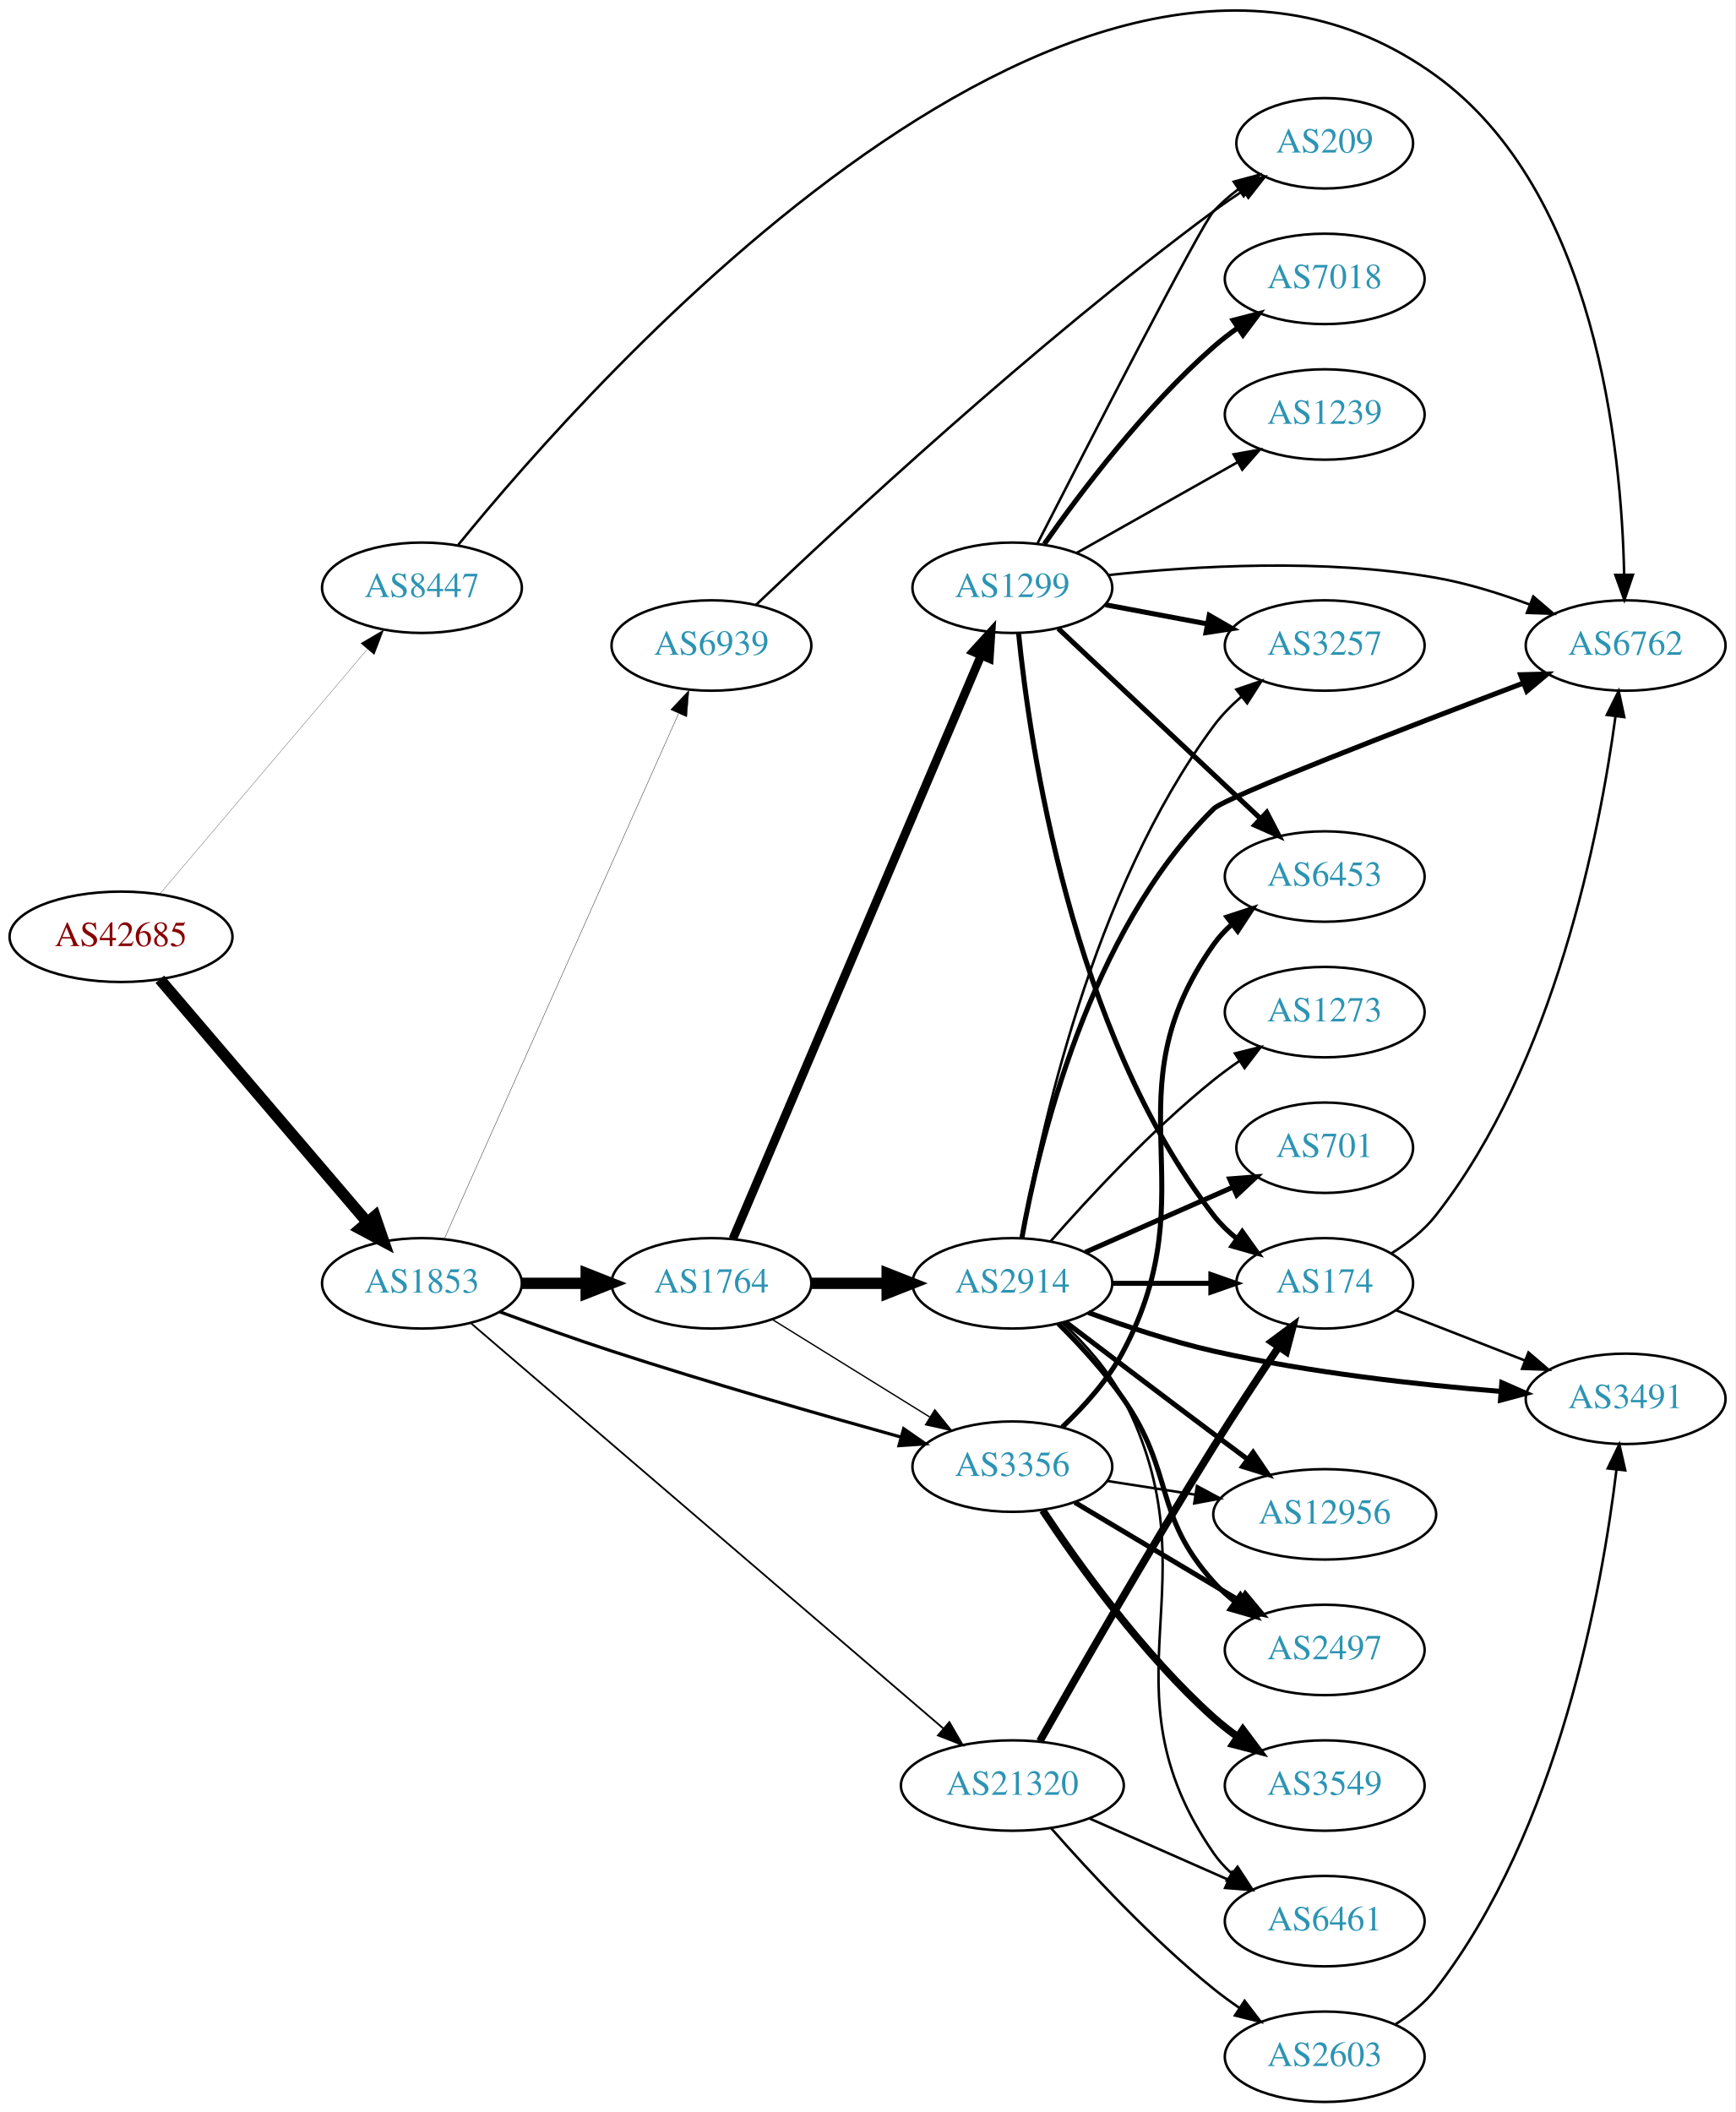
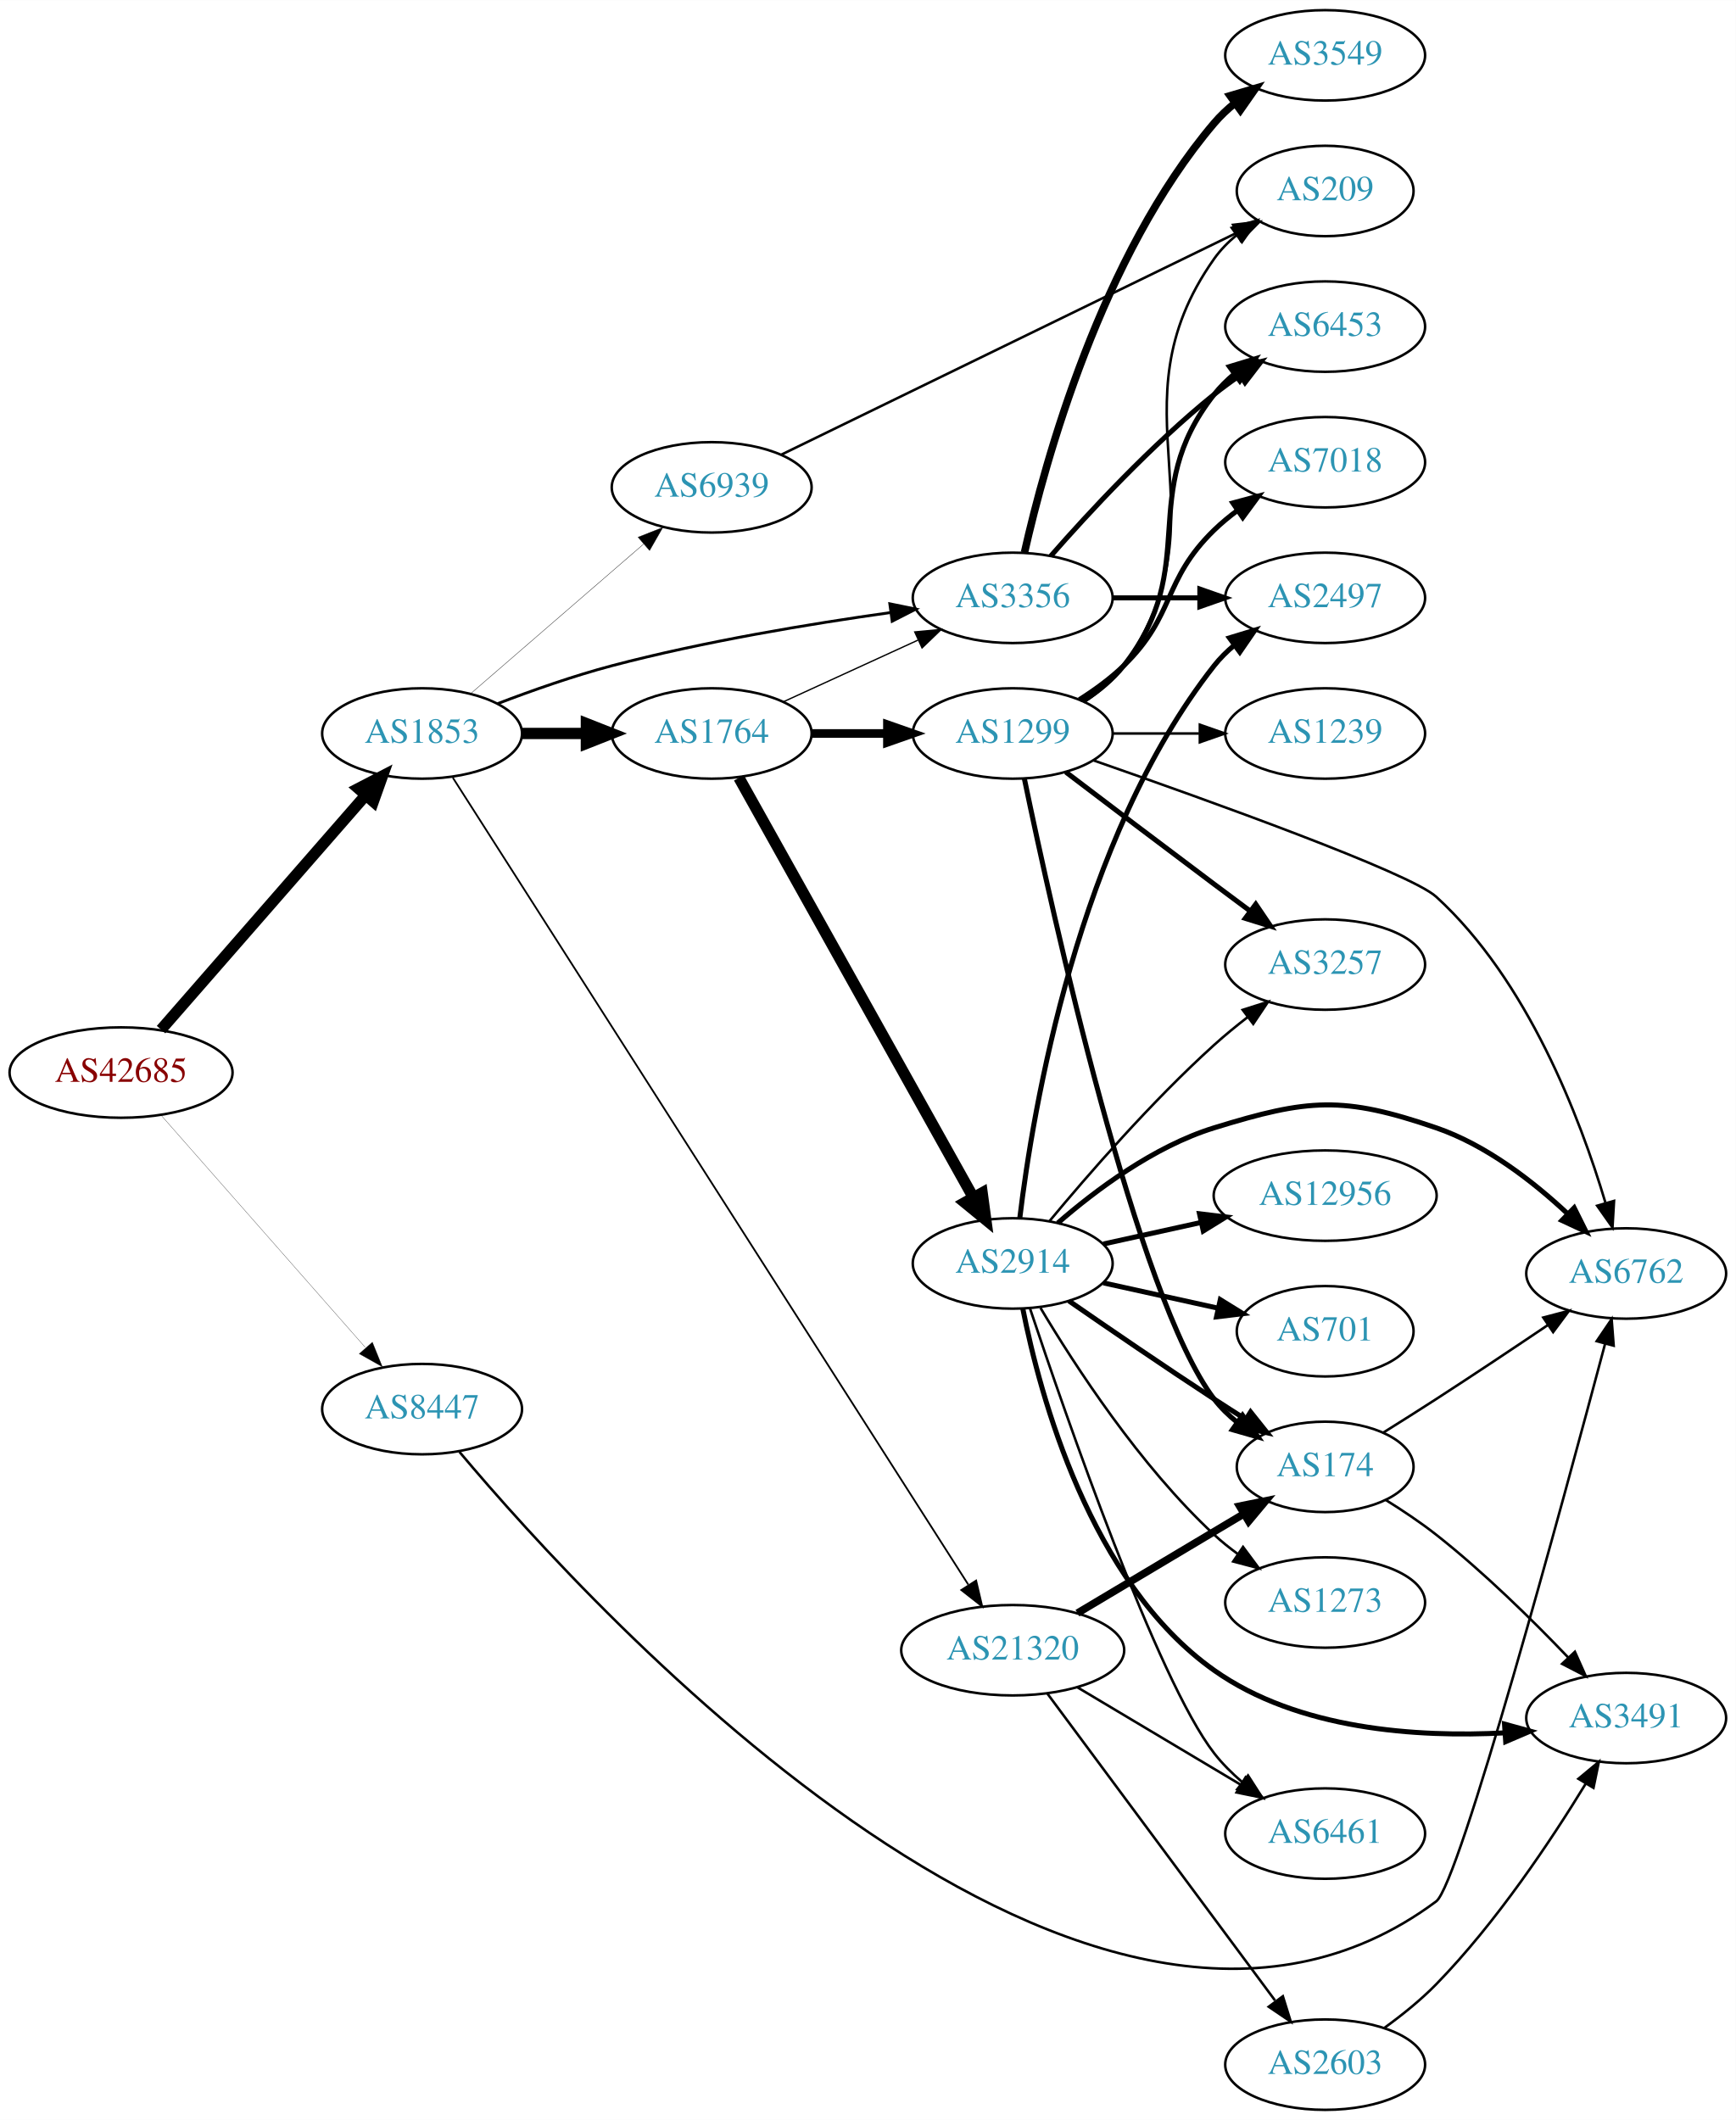
- <svg xmlns="http://www.w3.org/2000/svg" xmlns:xlink="http://www.w3.org/1999/xlink" width="691pt" height="841pt" viewBox="0.00 0.00 691.06 841.06">
-   <g id="graph0" class="graph" transform="scale(1 1) rotate(0) translate(4 837.06)">
-     <polygon fill="white" stroke="none" points="-4,4 -4,-837.06 687.055,-837.06 687.055,4 -4,4" />
+ <svg xmlns="http://www.w3.org/2000/svg" xmlns:xlink="http://www.w3.org/1999/xlink" width="691pt" height="844pt" viewBox="0.00 0.00 691.06 844.00">
+   <g id="graph0" class="graph" transform="scale(1 1) rotate(0) translate(4 840)">
+     <polygon fill="white" stroke="none" points="-4,4 -4,-840 687.055,-840 687.055,4 -4,4" />
    <g id="node1" class="node">
      <g id="a_node1">
        <a xlink:href="/asn/42685" xlink:title="AS42685 ~ Bundeskanzleramt [AT]">
-           <ellipse fill="#ffffff" stroke="black" cx="44.196" cy="-464" rx="44.393" ry="18" />
-           <text text-anchor="middle" x="44.196" y="-460.3" font-family="Times,serif" font-size="14.00" fill="#880000">AS42685</text>
+           <ellipse fill="#ffffff" stroke="black" cx="44.196" cy="-413" rx="44.393" ry="18" />
+           <text text-anchor="middle" x="44.196" y="-409.3" font-family="Times,serif" font-size="14.00" fill="#880000">AS42685</text>
        </a>
      </g>
    </g>
    <g id="node2" class="node">
      <g id="a_node2">
        <a xlink:href="/asn/1853" xlink:title="AS1853 ~ ACOnet Backbone [AT]">
-           <ellipse fill="#ffffff" stroke="black" cx="164.039" cy="-326" rx="39.794" ry="18" />
-           <text text-anchor="middle" x="164.039" y="-322.3" font-family="Times,serif" font-size="14.00" fill="#2c94b3">AS1853</text>
+           <ellipse fill="#ffffff" stroke="black" cx="164.039" cy="-548" rx="39.794" ry="18" />
+           <text text-anchor="middle" x="164.039" y="-544.3" font-family="Times,serif" font-size="14.00" fill="#2c94b3">AS1853</text>
        </a>
      </g>
    </g>
    <g id="edge1" class="edge">
-       <path fill="none" stroke="black" stroke-width="4.5" d="M59.646,-447.078C80.343,-422.841 118.542,-378.107 142.267,-350.325" />
-       <polygon fill="black" stroke="black" stroke-width="4.5" points="145.339,-352.79 148.839,-342.629 139.351,-347.677 145.339,-352.79" />
+       <path fill="none" stroke="black" stroke-width="4.5" d="M60.121,-430.098C80.663,-453.631 117.782,-496.155 141.379,-523.187" />
+       <polygon fill="black" stroke="black" stroke-width="4.5" points="138.692,-526.097 148.235,-531.041 144.625,-520.918 138.692,-526.097" />
    </g>
    <g id="node3" class="node">
      <g id="a_node3">
        <a xlink:href="/asn/8447" xlink:title="AS8447 ~ A1 Telekom Austria AG [AT]">
-           <ellipse fill="#ffffff" stroke="black" cx="164.039" cy="-603" rx="39.794" ry="18" />
-           <text text-anchor="middle" x="164.039" y="-599.3" font-family="Times,serif" font-size="14.00" fill="#2c94b3">AS8447</text>
+           <ellipse fill="#ffffff" stroke="black" cx="164.039" cy="-279" rx="39.794" ry="18" />
+           <text text-anchor="middle" x="164.039" y="-275.3" font-family="Times,serif" font-size="14.00" fill="#2c94b3">AS8447</text>
        </a>
      </g>
    </g>
    <g id="edge2" class="edge">
-       <path fill="none" stroke="black" stroke-width="0.096" d="M59.646,-481.044C80.343,-505.457 118.542,-550.515 142.267,-578.499" />
-       <polygon fill="black" stroke="black" stroke-width="0.096" points="139.702,-580.886 148.839,-586.251 145.042,-576.36 139.702,-580.886" />
+       <path fill="none" stroke="black" stroke-width="0.098" d="M60.121,-396.029C80.663,-372.67 117.782,-330.461 141.379,-303.629" />
+       <polygon fill="black" stroke="black" stroke-width="0.098" points="144.259,-305.654 148.235,-295.833 139.003,-301.031 144.259,-305.654" />
    </g>
    <g id="node4" class="node">
      <g id="a_node4">
        <a xlink:href="/asn/1764" xlink:title="AS1764 ~ NEXTLAYER-AS [AT]">
-           <ellipse fill="#ffffff" stroke="black" cx="279.332" cy="-326" rx="39.794" ry="18" />
-           <text text-anchor="middle" x="279.332" y="-322.3" font-family="Times,serif" font-size="14.00" fill="#2c94b3">AS1764</text>
+           <ellipse fill="#ffffff" stroke="black" cx="279.332" cy="-548" rx="39.794" ry="18" />
+           <text text-anchor="middle" x="279.332" y="-544.3" font-family="Times,serif" font-size="14.00" fill="#2c94b3">AS1764</text>
        </a>
      </g>
    </g>
    <g id="edge3" class="edge">
-       <path fill="none" stroke="black" stroke-width="4.5" d="M203.711,-326C211.914,-326 220.678,-326 229.21,-326" />
-       <polygon fill="black" stroke="black" stroke-width="4.5" points="229.449,-329.938 239.449,-326 229.449,-322.063 229.449,-329.938" />
+       <path fill="none" stroke="black" stroke-width="4.5" d="M203.711,-548C211.914,-548 220.678,-548 229.21,-548" />
+       <polygon fill="black" stroke="black" stroke-width="4.5" points="229.449,-551.938 239.449,-548 229.449,-544.063 229.449,-551.938" />
    </g>
    <g id="node5" class="node">
      <g id="a_node5">
-         <a xlink:href="/asn/21320" xlink:title="AS21320 ~ GEANT Vereniging [EU]">
-           <ellipse fill="#ffffff" stroke="black" cx="399.174" cy="-126" rx="44.393" ry="18" />
-           <text text-anchor="middle" x="399.174" y="-122.3" font-family="Times,serif" font-size="14.00" fill="#2c94b3">AS21320</text>
+         <a xlink:href="/asn/3356" xlink:title="AS3356 ~ Level 3 Parent, LLC [US]">
+           <ellipse fill="#ffffff" stroke="black" cx="399.174" cy="-602" rx="39.794" ry="18" />
+           <text text-anchor="middle" x="399.174" y="-598.3" font-family="Times,serif" font-size="14.00" fill="#2c94b3">AS3356</text>
        </a>
      </g>
    </g>
    <g id="edge4" class="edge">
-       <path fill="none" stroke="black" stroke-width="0.703" d="M183.723,-309.971C224.988,-274.571 324.01,-189.623 371.667,-148.74" />
-       <polygon fill="black" stroke="black" stroke-width="0.703" points="374.09,-151.273 379.401,-142.105 369.532,-145.96 374.09,-151.273" />
+       <path fill="none" stroke="black" stroke-width="1.125" d="M194.082,-559.871C207.741,-565.099 224.361,-570.958 239.685,-575 276.299,-584.658 318.616,-591.662 350.309,-596.113" />
+       <polygon fill="black" stroke="black" stroke-width="1.125" points="350.244,-599.637 360.626,-597.525 351.193,-592.701 350.244,-599.637" />
    </g>
    <g id="node6" class="node">
      <g id="a_node6">
-         <a xlink:href="/asn/3356" xlink:title="AS3356 ~ Level 3 Parent, LLC [US]">
-           <ellipse fill="#ffffff" stroke="black" cx="399.174" cy="-253" rx="39.794" ry="18" />
-           <text text-anchor="middle" x="399.174" y="-249.3" font-family="Times,serif" font-size="14.00" fill="#2c94b3">AS3356</text>
+         <a xlink:href="/asn/21320" xlink:title="AS21320 ~ GEANT Vereniging [EU]">
+           <ellipse fill="#ffffff" stroke="black" cx="399.174" cy="-183" rx="44.393" ry="18" />
+           <text text-anchor="middle" x="399.174" y="-179.3" font-family="Times,serif" font-size="14.00" fill="#2c94b3">AS21320</text>
        </a>
      </g>
    </g>
    <g id="edge5" class="edge">
-       <path fill="none" stroke="black" stroke-width="1.266" d="M195.031,-314.651C208.598,-309.647 224.878,-303.821 239.685,-299 278.28,-286.434 322.695,-273.688 354.669,-264.811" />
-       <polygon fill="black" stroke="black" stroke-width="1.266" points="355.883,-268.106 364.589,-262.069 354.018,-261.359 355.883,-268.106" />
+       <path fill="none" stroke="black" stroke-width="0.703" d="M176.283,-530.395C214.062,-471.248 336.572,-279.445 381.478,-209.14" />
+       <polygon fill="black" stroke="black" stroke-width="0.703" points="384.609,-210.74 387.042,-200.428 378.71,-206.972 384.609,-210.74" />
    </g>
    <g id="node7" class="node">
      <g id="a_node7">
        <a xlink:href="/asn/6939" xlink:title="AS6939 ~ Hurricane Electric LLC [US]">
-           <ellipse fill="#ffffff" stroke="black" cx="279.332" cy="-580" rx="39.794" ry="18" />
-           <text text-anchor="middle" x="279.332" y="-576.3" font-family="Times,serif" font-size="14.00" fill="#2c94b3">AS6939</text>
+           <ellipse fill="#ffffff" stroke="black" cx="279.332" cy="-646" rx="39.794" ry="18" />
+           <text text-anchor="middle" x="279.332" y="-642.3" font-family="Times,serif" font-size="14.00" fill="#2c94b3">AS6939</text>
        </a>
      </g>
    </g>
    <g id="edge6" class="edge">
-       <path fill="none" stroke="black" stroke-width="0.141" d="M173.005,-343.861C192.547,-387.674 242.956,-500.69 266.228,-552.864" />
-       <polygon fill="black" stroke="black" stroke-width="0.141" points="263.104,-554.452 270.374,-562.159 269.497,-551.6 263.104,-554.452" />
-     </g>
-     <g id="node14" class="node">
-       <g id="a_node14">
+       <path fill="none" stroke="black" stroke-width="0.141" d="M183.493,-563.964C202.174,-580.123 231.228,-605.255 252.257,-623.445" />
+       <polygon fill="black" stroke="black" stroke-width="0.141" points="250.032,-626.148 259.885,-630.043 254.612,-620.854 250.032,-626.148" />
+     </g>
+     <g id="node13" class="node">
+       <g id="a_node13">
        <a xlink:href="/asn/6762" xlink:title="AS6762 ~ TELECOM ITALIA SPARKLE S.p.A. [IT]">
-           <ellipse fill="#ffffff" stroke="black" cx="643.409" cy="-580" rx="39.794" ry="18" />
-           <text text-anchor="middle" x="643.409" y="-576.3" font-family="Times,serif" font-size="14.00" fill="#2c94b3">AS6762</text>
-         </a>
-       </g>
-     </g>
-     <g id="edge34" class="edge">
-       <path fill="none" stroke="black" d="M178.404,-619.966C231.057,-684.776 428.087,-908.103 567.762,-807 631.632,-760.769 641.81,-658.069 642.815,-608.225" />
-       <polygon fill="black" stroke="black" points="646.316,-608.182 642.906,-598.151 639.316,-608.119 646.316,-608.182" />
+           <ellipse fill="#ffffff" stroke="black" cx="643.409" cy="-333" rx="39.794" ry="18" />
+           <text text-anchor="middle" x="643.409" y="-329.3" font-family="Times,serif" font-size="14.00" fill="#2c94b3">AS6762</text>
+         </a>
+       </g>
+     </g>
+     <g id="edge33" class="edge">
+       <path fill="none" stroke="black" d="M178.917,-261.964C232.662,-198.016 430.894,18.972 567.762,-83 576.923,-89.825 618.013,-241.189 635.012,-305.014" />
+       <polygon fill="black" stroke="black" points="631.666,-306.053 637.617,-314.819 638.432,-304.256 631.666,-306.053" />
    </g>
    <g id="edge9" class="edge">
-       <path fill="none" stroke="black" stroke-width="0.529" d="M303.614,-311.578C321.529,-300.479 346.486,-285.019 366.263,-272.768" />
-       <polygon fill="black" stroke="black" stroke-width="0.529" points="368.283,-275.634 374.941,-267.392 364.596,-269.683 368.283,-275.634" />
+       <path fill="none" stroke="black" stroke-width="0.529" d="M307.96,-560.661C323.917,-567.973 344.188,-577.261 361.471,-585.181" />
+       <polygon fill="black" stroke="black" stroke-width="0.529" points="360.169,-588.435 370.718,-589.419 363.085,-582.071 360.169,-588.435" />
    </g>
    <g id="node8" class="node">
      <g id="a_node8">
-         <a xlink:href="/asn/1299" xlink:title="AS1299 ~ Telia Carrier [EU]">
-           <ellipse fill="#ffffff" stroke="black" cx="399.174" cy="-603" rx="39.794" ry="18" />
-           <text text-anchor="middle" x="399.174" y="-599.3" font-family="Times,serif" font-size="14.00" fill="#2c94b3">AS1299</text>
+         <a xlink:href="/asn/2914" xlink:title="AS2914 ~ NTT America, Inc. [US]">
+           <ellipse fill="#ffffff" stroke="black" cx="399.174" cy="-337" rx="39.794" ry="18" />
+           <text text-anchor="middle" x="399.174" y="-333.3" font-family="Times,serif" font-size="14.00" fill="#2c94b3">AS2914</text>
        </a>
      </g>
    </g>
    <g id="edge7" class="edge">
-       <path fill="none" stroke="black" stroke-width="3.441" d="M287.882,-343.749C307.962,-390.947 362.772,-519.783 386.72,-576.077" />
-       <polygon fill="black" stroke="black" stroke-width="3.441" points="383.551,-577.567 390.686,-585.399 389.992,-574.827 383.551,-577.567" />
+       <path fill="none" stroke="black" stroke-width="4.5" d="M290.176,-530.373C310.893,-493.278 359.088,-406.984 383.477,-363.316" />
+       <polygon fill="black" stroke="black" stroke-width="4.5" points="387.002,-365.079 388.441,-354.428 380.127,-361.239 387.002,-365.079" />
    </g>
    <g id="node9" class="node">
      <g id="a_node9">
-         <a xlink:href="/asn/2914" xlink:title="AS2914 ~ NTT America, Inc. [US]">
-           <ellipse fill="#ffffff" stroke="black" cx="399.174" cy="-326" rx="39.794" ry="18" />
-           <text text-anchor="middle" x="399.174" y="-322.3" font-family="Times,serif" font-size="14.00" fill="#2c94b3">AS2914</text>
+         <a xlink:href="/asn/1299" xlink:title="AS1299 ~ Telia Carrier [EU]">
+           <ellipse fill="#ffffff" stroke="black" cx="399.174" cy="-548" rx="39.794" ry="18" />
+           <text text-anchor="middle" x="399.174" y="-544.3" font-family="Times,serif" font-size="14.00" fill="#2c94b3">AS1299</text>
        </a>
      </g>
    </g>
    <g id="edge8" class="edge">
-       <path fill="none" stroke="black" stroke-width="4.5" d="M319.244,-326C328.798,-326 339.147,-326 349.11,-326" />
-       <polygon fill="black" stroke="black" stroke-width="4.5" points="349.302,-329.938 359.302,-326 349.302,-322.063 349.302,-329.938" />
+       <path fill="none" stroke="black" stroke-width="3.441" d="M319.244,-548C328.798,-548 339.147,-548 349.11,-548" />
+       <polygon fill="black" stroke="black" stroke-width="3.441" points="349.302,-551.5 359.302,-548 349.302,-544.5 349.302,-551.5" />
+     </g>
+     <g id="node15" class="node">
+       <g id="a_node15">
+         <a xlink:href="/asn/6453" xlink:title="AS6453 ~ TATA COMMUNICATIONS (AMERICA) INC [US]">
+           <ellipse fill="#ffffff" stroke="black" cx="523.566" cy="-710" rx="39.794" ry="18" />
+           <text text-anchor="middle" x="523.566" y="-706.3" font-family="Times,serif" font-size="14.00" fill="#2c94b3">AS6453</text>
+         </a>
+       </g>
+     </g>
+     <g id="edge28" class="edge">
+       <path fill="none" stroke="black" stroke-width="2" d="M414.326,-618.663C429.428,-635.894 454.549,-663.024 479.37,-683 482.626,-685.62 486.151,-688.192 489.735,-690.646" />
+       <polygon fill="black" stroke="black" stroke-width="2" points="487.823,-693.577 498.108,-696.121 491.654,-687.719 487.823,-693.577" />
+     </g>
+     <g id="node18" class="node">
+       <g id="a_node18">
+         <a xlink:href="/asn/2497" xlink:title="AS2497 ~ Internet Initiative Japan Inc. [JP]">
+           <ellipse fill="#ffffff" stroke="black" cx="523.566" cy="-602" rx="39.794" ry="18" />
+           <text text-anchor="middle" x="523.566" y="-598.3" font-family="Times,serif" font-size="14.00" fill="#2c94b3">AS2497</text>
+         </a>
+       </g>
+     </g>
+     <g id="edge27" class="edge">
+       <path fill="none" stroke="black" stroke-width="2" d="M438.9,-602C449.838,-602 461.889,-602 473.355,-602" />
+       <polygon fill="black" stroke="black" stroke-width="2" points="473.673,-605.5 483.673,-602 473.672,-598.5 473.673,-605.5" />
+     </g>
+     <g id="node23" class="node">
+       <g id="a_node23">
+         <a xlink:href="/asn/3549" xlink:title="AS3549 ~ Level 3 Parent, LLC [US]">
+           <ellipse fill="#ffffff" stroke="black" cx="523.566" cy="-818" rx="39.794" ry="18" />
+           <text text-anchor="middle" x="523.566" y="-814.3" font-family="Times,serif" font-size="14.00" fill="#2c94b3">AS3549</text>
+         </a>
+       </g>
+     </g>
+     <g id="edge26" class="edge">
+       <path fill="none" stroke="black" stroke-width="3" d="M403.868,-620.075C412.008,-656.148 434.441,-738.14 479.37,-791 481.804,-793.864 484.621,-796.521 487.626,-798.961" />
+       <polygon fill="black" stroke="black" stroke-width="3" points="485.725,-801.905 495.886,-804.906 489.814,-796.224 485.725,-801.905" />
    </g>
    <g id="node10" class="node">
      <g id="a_node10">
        <a xlink:href="/asn/174" xlink:title="AS174 ~ Cogent Communications [US]">
-           <ellipse fill="#ffffff" stroke="black" cx="523.566" cy="-326" rx="35.194" ry="18" />
-           <text text-anchor="middle" x="523.566" y="-322.3" font-family="Times,serif" font-size="14.00" fill="#2c94b3">AS174</text>
-         </a>
-       </g>
-     </g>
-     <g id="edge32" class="edge">
-       <path fill="none" stroke="black" stroke-width="3" d="M410.116,-143.663C424.827,-169.63 453.45,-219.522 479.37,-261 487.61,-274.185 497.142,-288.61 505.152,-300.514" />
-       <polygon fill="black" stroke="black" stroke-width="3" points="502.433,-302.74 510.934,-309.063 508.231,-298.819 502.433,-302.74" />
-     </g>
-     <g id="node22" class="node">
-       <g id="a_node22">
+           <ellipse fill="#ffffff" stroke="black" cx="523.566" cy="-256" rx="35.194" ry="18" />
+           <text text-anchor="middle" x="523.566" y="-252.3" font-family="Times,serif" font-size="14.00" fill="#2c94b3">AS174</text>
+         </a>
+       </g>
+     </g>
+     <g id="edge31" class="edge">
+       <path fill="none" stroke="black" stroke-width="3" d="M424.942,-197.773C444.048,-209.168 470.602,-225.006 491.193,-237.288" />
+       <polygon fill="black" stroke="black" stroke-width="3" points="489.518,-240.364 499.899,-242.48 493.104,-234.352 489.518,-240.364" />
+     </g>
+     <g id="node21" class="node">
+       <g id="a_node21">
        <a xlink:href="/asn/6461" xlink:title="AS6461 ~ Zayo Bandwidth [US]">
-           <ellipse fill="#ffffff" stroke="black" cx="523.566" cy="-72" rx="39.794" ry="18" />
-           <text text-anchor="middle" x="523.566" y="-68.3" font-family="Times,serif" font-size="14.00" fill="#2c94b3">AS6461</text>
+           <ellipse fill="#ffffff" stroke="black" cx="523.566" cy="-110" rx="39.794" ry="18" />
+           <text text-anchor="middle" x="523.566" y="-106.3" font-family="Times,serif" font-size="14.00" fill="#2c94b3">AS6461</text>
        </a>
      </g>
    </g>
    <g id="edge30" class="edge">
-       <path fill="none" stroke="black" d="M429.802,-112.928C446.396,-105.607 467.256,-96.403 484.989,-88.579" />
-       <polygon fill="black" stroke="black" points="486.736,-91.634 494.473,-84.395 483.911,-85.23 486.736,-91.634" />
+       <path fill="none" stroke="black" d="M424.942,-168.227C443.683,-157.05 469.59,-141.598 490.006,-129.42" />
+       <polygon fill="black" stroke="black" points="491.873,-132.382 498.668,-124.254 488.287,-126.37 491.873,-132.382" />
    </g>
    <g id="node24" class="node">
      <g id="a_node24">
        <a xlink:href="/asn/2603" xlink:title="AS2603 ~ NORDUnet [NO]">
          <ellipse fill="#ffffff" stroke="black" cx="523.566" cy="-18" rx="39.794" ry="18" />
          <text text-anchor="middle" x="523.566" y="-14.3" font-family="Times,serif" font-size="14.00" fill="#2c94b3">AS2603</text>
        </a>
      </g>
    </g>
-     <g id="edge31" class="edge">
-       <path fill="none" stroke="black" d="M414.607,-109.017C429.738,-91.772 454.702,-64.852 479.37,-45 482.626,-42.38 486.151,-39.808 489.735,-37.354" />
-       <polygon fill="black" stroke="black" points="491.654,-40.281 498.108,-31.879 487.823,-34.423 491.654,-40.281" />
-     </g>
-     <g id="node11" class="node">
-       <g id="a_node11">
-         <a xlink:href="/asn/6453" xlink:title="AS6453 ~ TATA COMMUNICATIONS (AMERICA) INC [US]">
-           <ellipse fill="#ffffff" stroke="black" cx="523.566" cy="-488" rx="39.794" ry="18" />
-           <text text-anchor="middle" x="523.566" y="-484.3" font-family="Times,serif" font-size="14.00" fill="#2c94b3">AS6453</text>
-         </a>
-       </g>
-     </g>
-     <g id="edge19" class="edge">
-       <path fill="none" stroke="black" stroke-width="2" d="M419.031,-268.727C427.679,-276.905 437.328,-287.572 443.37,-299 477.842,-364.205 436.791,-400.775 479.37,-461 481.361,-463.816 483.748,-466.401 486.364,-468.76" />
-       <polygon fill="black" stroke="black" stroke-width="2" points="484.664,-471.865 494.733,-475.162 488.917,-466.306 484.664,-471.865" />
-     </g>
-     <g id="node17" class="node">
-       <g id="a_node17">
-         <a xlink:href="/asn/3549" xlink:title="AS3549 ~ Level 3 Parent, LLC [US]">
-           <ellipse fill="#ffffff" stroke="black" cx="523.566" cy="-126" rx="39.794" ry="18" />
-           <text text-anchor="middle" x="523.566" y="-122.3" font-family="Times,serif" font-size="14.00" fill="#2c94b3">AS3549</text>
-         </a>
-       </g>
-     </g>
-     <g id="edge17" class="edge">
-       <path fill="none" stroke="black" stroke-width="3" d="M411.234,-235.598C425.292,-214.385 451.146,-178.249 479.37,-153 482.326,-150.356 485.572,-147.81 488.915,-145.408" />
-       <polygon fill="black" stroke="black" stroke-width="3" points="490.969,-148.245 497.318,-139.763 487.065,-142.434 490.969,-148.245" />
-     </g>
-     <g id="node18" class="node">
-       <g id="a_node18">
-         <a xlink:href="/asn/12956" xlink:title="AS12956 ~ TELXIUS [ES]">
-           <ellipse fill="#ffffff" stroke="black" cx="523.566" cy="-234" rx="44.393" ry="18" />
-           <text text-anchor="middle" x="523.566" y="-230.3" font-family="Times,serif" font-size="14.00" fill="#2c94b3">AS12956</text>
-         </a>
-       </g>
-     </g>
-     <g id="edge18" class="edge">
-       <path fill="none" stroke="black" d="M436.896,-247.299C447.897,-245.592 460.161,-243.688 471.893,-241.866" />
-       <polygon fill="black" stroke="black" points="472.677,-245.287 482.021,-240.294 471.603,-238.37 472.677,-245.287" />
-     </g>
-     <g id="node19" class="node">
-       <g id="a_node19">
-         <a xlink:href="/asn/2497" xlink:title="AS2497 ~ Internet Initiative Japan Inc. [JP]">
-           <ellipse fill="#ffffff" stroke="black" cx="523.566" cy="-180" rx="39.794" ry="18" />
-           <text text-anchor="middle" x="523.566" y="-176.3" font-family="Times,serif" font-size="14.00" fill="#2c94b3">AS2497</text>
-         </a>
-       </g>
-     </g>
-     <g id="edge20" class="edge">
-       <path fill="none" stroke="black" stroke-width="2" d="M424.063,-238.752C442.849,-227.547 469.22,-211.818 489.949,-199.455" />
-       <polygon fill="black" stroke="black" stroke-width="2" points="491.942,-202.341 498.738,-194.212 488.356,-196.329 491.942,-202.341" />
+     <g id="edge29" class="edge">
+       <path fill="none" stroke="black" d="M413.041,-165.654C434.675,-136.488 478.435,-77.494 503.6,-43.569" />
+       <polygon fill="black" stroke="black" points="506.725,-45.23 509.872,-35.114 501.103,-41.06 506.725,-45.23" />
    </g>
    <g id="node16" class="node">
      <g id="a_node16">
        <a xlink:href="/asn/209" xlink:title="AS209 ~ CenturyLink Communications, LLC [US]">
-           <ellipse fill="#ffffff" stroke="black" cx="523.566" cy="-780" rx="35.194" ry="18" />
-           <text text-anchor="middle" x="523.566" y="-776.3" font-family="Times,serif" font-size="14.00" fill="#2c94b3">AS209</text>
-         </a>
-       </g>
-     </g>
-     <g id="edge35" class="edge">
-       <path fill="none" stroke="black" d="M297.137,-596.23C330.483,-628.058 407.973,-700.165 479.37,-753 483.069,-755.737 487.049,-758.477 491.042,-761.106" />
-       <polygon fill="black" stroke="black" points="489.392,-764.204 499.704,-766.637 493.16,-758.305 489.392,-764.204" />
-     </g>
-     <g id="edge10" class="edge">
-       <path fill="none" stroke="black" stroke-width="2" d="M401.638,-585.008C406.043,-541.008 422.603,-426.223 479.37,-353 481.991,-349.619 485.164,-346.551 488.587,-343.8" />
-       <polygon fill="black" stroke="black" stroke-width="2" points="490.725,-346.575 496.884,-337.954 486.694,-340.853 490.725,-346.575" />
-     </g>
-     <g id="edge11" class="edge">
-       <path fill="none" stroke="black" stroke-width="2" d="M417.45,-586.767C438.499,-566.99 474.198,-533.447 498.075,-511.012" />
-       <polygon fill="black" stroke="black" stroke-width="2" points="500.487,-513.549 505.378,-504.15 495.694,-508.447 500.487,-513.549" />
+           <ellipse fill="#ffffff" stroke="black" cx="523.566" cy="-764" rx="35.194" ry="18" />
+           <text text-anchor="middle" x="523.566" y="-760.3" font-family="Times,serif" font-size="14.00" fill="#2c94b3">AS209</text>
+         </a>
+       </g>
+     </g>
+     <g id="edge34" class="edge">
+       <path fill="none" stroke="black" d="M307.18,-659.079C351.41,-680.625 439.533,-723.552 488.233,-747.275" />
+       <polygon fill="black" stroke="black" points="486.9,-750.519 497.423,-751.752 489.965,-744.226 486.9,-750.519" />
+     </g>
+     <g id="edge18" class="edge">
+       <path fill="none" stroke="black" stroke-width="2" d="M421.531,-322.099C437.382,-311.123 459.585,-295.921 479.37,-283 483.415,-280.358 487.7,-277.615 491.939,-274.933" />
+       <polygon fill="black" stroke="black" stroke-width="2" points="493.877,-277.85 500.484,-269.568 490.154,-271.921 493.877,-277.85" />
    </g>
    <g id="node12" class="node">
      <g id="a_node12">
        <a xlink:href="/asn/3257" xlink:title="AS3257 ~ GTT [DE]">
-           <ellipse fill="#ffffff" stroke="black" cx="523.566" cy="-580" rx="39.794" ry="18" />
-           <text text-anchor="middle" x="523.566" y="-576.3" font-family="Times,serif" font-size="14.00" fill="#2c94b3">AS3257</text>
-         </a>
-       </g>
-     </g>
-     <g id="edge12" class="edge">
-       <path fill="none" stroke="black" stroke-width="2" d="M436.234,-596.224C448.933,-593.837 463.38,-591.122 476.774,-588.605" />
-       <polygon fill="black" stroke="black" stroke-width="2" points="477.583,-592.015 486.764,-586.728 476.29,-585.135 477.583,-592.015" />
-     </g>
-     <g id="node13" class="node">
-       <g id="a_node13">
-         <a xlink:href="/asn/1239" xlink:title="AS1239 ~ Sprint [US]">
-           <ellipse fill="#ffffff" stroke="black" cx="523.566" cy="-672" rx="39.794" ry="18" />
-           <text text-anchor="middle" x="523.566" y="-668.3" font-family="Times,serif" font-size="14.00" fill="#2c94b3">AS1239</text>
-         </a>
-       </g>
-     </g>
-     <g id="edge13" class="edge">
-       <path fill="none" stroke="black" d="M424.648,-616.797C443.038,-627.165 468.45,-641.491 488.777,-652.951" />
-       <polygon fill="black" stroke="black" points="487.286,-656.128 497.715,-657.99 490.723,-650.03 487.286,-656.128" />
-     </g>
-     <g id="edge14" class="edge">
-       <path fill="none" stroke="black" d="M437.431,-608.049C471.601,-611.699 523.473,-614.764 567.762,-607 580.276,-604.806 593.457,-600.691 605.202,-596.323" />
-       <polygon fill="black" stroke="black" points="606.636,-599.521 614.684,-592.631 604.096,-592.998 606.636,-599.521" />
-     </g>
-     <g id="node15" class="node">
-       <g id="a_node15">
-         <a xlink:href="/asn/7018" xlink:title="AS7018 ~ AT&amp;T Services, Inc. [US]">
-           <ellipse fill="#ffffff" stroke="black" cx="523.566" cy="-726" rx="39.794" ry="18" />
-           <text text-anchor="middle" x="523.566" y="-722.3" font-family="Times,serif" font-size="14.00" fill="#2c94b3">AS7018</text>
-         </a>
-       </g>
-     </g>
-     <g id="edge15" class="edge">
-       <path fill="none" stroke="black" stroke-width="2" d="M411.884,-620.386C426.195,-640.801 451.915,-674.928 479.37,-699 482.352,-701.615 485.615,-704.142 488.969,-706.532" />
-       <polygon fill="black" stroke="black" stroke-width="2" points="487.126,-709.51 497.384,-712.162 491.019,-703.692 487.126,-709.51" />
-     </g>
-     <g id="edge16" class="edge">
-       <path fill="none" stroke="black" d="M409.166,-620.619C428.84,-659.088 474.358,-747.608 479.37,-753 482.283,-756.133 485.638,-759.047 489.163,-761.711" />
-       <polygon fill="black" stroke="black" points="487.341,-764.705 497.57,-767.463 491.293,-758.928 487.341,-764.705" />
+           <ellipse fill="#ffffff" stroke="black" cx="523.566" cy="-456" rx="39.794" ry="18" />
+           <text text-anchor="middle" x="523.566" y="-452.3" font-family="Times,serif" font-size="14.00" fill="#2c94b3">AS3257</text>
+         </a>
+       </g>
    </g>
    <g id="edge24" class="edge">
-       <path fill="none" stroke="black" stroke-width="2" d="M438.9,-326C451.389,-326 465.328,-326 478.191,-326" />
-       <polygon fill="black" stroke="black" stroke-width="2" points="478.229,-329.5 488.229,-326 478.229,-322.5 478.229,-329.5" />
-     </g>
-     <g id="edge22" class="edge">
-       <path fill="none" stroke="black" d="M402.94,-344.084C409.814,-384.231 430.752,-482.419 479.37,-548 482.486,-552.203 486.309,-556.1 490.38,-559.623" />
-       <polygon fill="black" stroke="black" points="488.367,-562.493 498.393,-565.92 492.693,-556.989 488.367,-562.493" />
-     </g>
-     <g id="edge27" class="edge">
-       <path fill="none" stroke="black" stroke-width="2" d="M402.939,-343.942C409.532,-380.868 429.509,-466 479.37,-515 484.037,-519.586 555.852,-547.285 602.598,-565.013" />
-       <polygon fill="black" stroke="black" stroke-width="2" points="601.568,-568.366 612.16,-568.633 604.047,-561.819 601.568,-568.366" />
-     </g>
-     <g id="edge28" class="edge">
-       <path fill="none" stroke="black" stroke-width="2" d="M420.311,-310.65C436.29,-298.492 459.215,-281.1 479.37,-266 483.758,-262.712 488.408,-259.248 492.967,-255.862" />
-       <polygon fill="black" stroke="black" stroke-width="2" points="495.052,-258.673 501,-249.906 490.883,-253.05 495.052,-258.673" />
+       <path fill="none" stroke="black" d="M413.879,-353.93C429.007,-372.151 454.52,-401.538 479.37,-424 483.524,-427.755 488.104,-431.508 492.682,-435.053" />
+       <polygon fill="black" stroke="black" points="490.728,-437.962 500.827,-441.166 494.93,-432.364 490.728,-437.962" />
+     </g>
+     <g id="edge17" class="edge">
+       <path fill="none" stroke="black" stroke-width="2" d="M417.096,-353.063C432.119,-366.136 455.358,-383.593 479.37,-391 516.91,-402.58 530.6,-403.74 567.762,-391 587.618,-384.193 606.266,-369.71 619.957,-356.921" />
+       <polygon fill="black" stroke="black" stroke-width="2" points="622.694,-359.141 627.416,-349.657 617.81,-354.126 622.694,-359.141" />
+     </g>
+     <g id="node17" class="node">
+       <g id="a_node17">
+         <a xlink:href="/asn/12956" xlink:title="AS12956 ~ TELXIUS [ES]">
+           <ellipse fill="#ffffff" stroke="black" cx="523.566" cy="-364" rx="44.393" ry="18" />
+           <text text-anchor="middle" x="523.566" y="-360.3" font-family="Times,serif" font-size="14.00" fill="#2c94b3">AS12956</text>
+         </a>
+       </g>
+     </g>
+     <g id="edge19" class="edge">
+       <path fill="none" stroke="black" stroke-width="2" d="M435.247,-344.737C447.286,-347.393 460.986,-350.415 473.907,-353.266" />
+       <polygon fill="black" stroke="black" stroke-width="2" points="473.537,-356.768 484.056,-355.505 475.045,-349.932 473.537,-356.768" />
+     </g>
+     <g id="edge20" class="edge">
+       <path fill="none" stroke="black" stroke-width="2" d="M401.998,-355.074C407.113,-397.653 424.974,-505.871 479.37,-575 481.695,-577.954 484.438,-580.671 487.396,-583.149" />
+       <polygon fill="black" stroke="black" stroke-width="2" points="485.456,-586.065 495.593,-589.146 489.589,-580.416 485.456,-586.065" />
+     </g>
+     <g id="node19" class="node">
+       <g id="a_node19">
+         <a xlink:href="/asn/3491" xlink:title="AS3491 ~ PCCW Global, Inc. [US]">
+           <ellipse fill="#ffffff" stroke="black" cx="643.409" cy="-156" rx="39.794" ry="18" />
+           <text text-anchor="middle" x="643.409" y="-152.3" font-family="Times,serif" font-size="14.00" fill="#2c94b3">AS3491</text>
+         </a>
+       </g>
    </g>
    <g id="edge21" class="edge">
-       <path fill="none" stroke="black" stroke-width="2" d="M417.454,-309.995C425.922,-301.588 435.882,-290.805 443.37,-280 463.977,-250.268 455.107,-233.832 479.37,-207 481.891,-204.212 484.766,-201.606 487.807,-199.198" />
-       <polygon fill="black" stroke="black" stroke-width="2" points="489.99,-201.94 496.117,-193.297 485.937,-196.232 489.99,-201.94" />
+       <path fill="none" stroke="black" stroke-width="2" d="M403.19,-319.006C409.983,-284.645 429.93,-210.003 479.37,-175 512.817,-151.321 560.133,-148.249 595.184,-150.105" />
+       <polygon fill="black" stroke="black" stroke-width="2" points="594.966,-153.598 605.18,-150.784 595.44,-146.614 594.966,-153.598" />
    </g>
    <g id="node20" class="node">
      <g id="a_node20">
        <a xlink:href="/asn/701" xlink:title="AS701 ~ UUNET [US]">
-           <ellipse fill="#ffffff" stroke="black" cx="523.566" cy="-380" rx="35.194" ry="18" />
-           <text text-anchor="middle" x="523.566" y="-376.3" font-family="Times,serif" font-size="14.00" fill="#2c94b3">AS701</text>
-         </a>
-       </g>
+           <ellipse fill="#ffffff" stroke="black" cx="523.566" cy="-310" rx="35.194" ry="18" />
+           <text text-anchor="middle" x="523.566" y="-306.3" font-family="Times,serif" font-size="14.00" fill="#2c94b3">AS701</text>
+         </a>
+       </g>
+     </g>
+     <g id="edge22" class="edge">
+       <path fill="none" stroke="black" stroke-width="2" d="M435.247,-329.263C449.48,-326.123 466.035,-322.471 480.879,-319.196" />
+       <polygon fill="black" stroke="black" stroke-width="2" points="481.822,-322.572 490.833,-317 480.314,-315.737 481.822,-322.572" />
    </g>
    <g id="edge23" class="edge">
-       <path fill="none" stroke="black" stroke-width="2" d="M428.253,-338.389C445.682,-346.078 468.239,-356.031 486.923,-364.274" />
-       <polygon fill="black" stroke="black" stroke-width="2" points="485.731,-367.573 496.293,-368.408 488.556,-361.169 485.731,-367.573" />
-     </g>
-     <g id="node21" class="node">
-       <g id="a_node21">
-         <a xlink:href="/asn/3491" xlink:title="AS3491 ~ PCCW Global, Inc. [US]">
-           <ellipse fill="#ffffff" stroke="black" cx="643.409" cy="-280" rx="39.794" ry="18" />
-           <text text-anchor="middle" x="643.409" y="-276.3" font-family="Times,serif" font-size="14.00" fill="#2c94b3">AS3491</text>
+       <path fill="none" stroke="black" d="M406.03,-319.155C420.163,-276.752 456.646,-171.311 479.37,-142 482.576,-137.865 486.45,-134.006 490.544,-130.501" />
+       <polygon fill="black" stroke="black" points="492.856,-133.137 498.574,-124.217 488.542,-127.624 492.856,-133.137" />
+     </g>
+     <g id="node22" class="node">
+       <g id="a_node22">
+         <a xlink:href="/asn/1273" xlink:title="AS1273 ~ Vodafone Group PLC [EU]">
+           <ellipse fill="#ffffff" stroke="black" cx="523.566" cy="-202" rx="39.794" ry="18" />
+           <text text-anchor="middle" x="523.566" y="-198.3" font-family="Times,serif" font-size="14.00" fill="#2c94b3">AS1273</text>
        </a>
      </g>
    </g>
    <g id="edge25" class="edge">
-       <path fill="none" stroke="black" stroke-width="2" d="M429.455,-314.353C444.211,-308.913 462.509,-302.811 479.37,-299 517.243,-290.44 560.987,-285.609 593.623,-282.964" />
-       <polygon fill="black" stroke="black" stroke-width="2" points="594.106,-286.437 603.807,-282.179 593.568,-279.457 594.106,-286.437" />
-     </g>
-     <g id="edge26" class="edge">
-       <path fill="none" stroke="black" d="M419.143,-310.331C427.817,-302.167 437.456,-291.495 443.37,-280 480.892,-207.066 432.771,-166.497 479.37,-99 481.33,-96.162 483.695,-93.561 486.296,-91.193" />
-       <polygon fill="black" stroke="black" points="488.848,-93.645 494.641,-84.775 484.581,-88.097 488.848,-93.645" />
-     </g>
-     <g id="node23" class="node">
-       <g id="a_node23">
-         <a xlink:href="/asn/1273" xlink:title="AS1273 ~ Vodafone Group PLC [EU]">
-           <ellipse fill="#ffffff" stroke="black" cx="523.566" cy="-434" rx="39.794" ry="18" />
-           <text text-anchor="middle" x="523.566" y="-430.3" font-family="Times,serif" font-size="14.00" fill="#2c94b3">AS1273</text>
-         </a>
-       </g>
-     </g>
-     <g id="edge29" class="edge">
-       <path fill="none" stroke="black" d="M414.326,-342.663C429.428,-359.894 454.549,-387.024 479.37,-407 482.626,-409.62 486.151,-412.192 489.735,-414.646" />
-       <polygon fill="black" stroke="black" points="487.823,-417.577 498.108,-420.121 491.654,-411.719 487.823,-417.577" />
-     </g>
-     <g id="edge37" class="edge">
-       <path fill="none" stroke="black" d="M550.205,-337.988C556.655,-342.004 563.07,-347.015 567.762,-353 615.275,-413.6 633.131,-505.663 639.359,-551.703" />
-       <polygon fill="black" stroke="black" points="635.914,-552.366 640.641,-561.848 642.859,-551.488 635.914,-552.366" />
+       <path fill="none" stroke="black" d="M410.22,-319.329C423.791,-296.528 449.723,-256.528 479.37,-229 482.276,-226.301 485.49,-223.72 488.814,-221.297" />
+       <polygon fill="black" stroke="black" points="490.873,-224.13 497.192,-215.625 486.949,-218.333 490.873,-224.13" />
+     </g>
+     <g id="edge10" class="edge">
+       <path fill="none" stroke="black" stroke-width="2" d="M403.808,-530.049C414.773,-477.188 448.661,-323.289 479.37,-283 481.964,-279.598 485.119,-276.517 488.532,-273.758" />
+       <polygon fill="black" stroke="black" stroke-width="2" points="490.671,-276.532 496.819,-267.904 486.632,-270.815 490.671,-276.532" />
+     </g>
+     <g id="node11" class="node">
+       <g id="a_node11">
+         <a xlink:href="/asn/7018" xlink:title="AS7018 ~ AT&amp;T Services, Inc. [US]">
+           <ellipse fill="#ffffff" stroke="black" cx="523.566" cy="-656" rx="39.794" ry="18" />
+           <text text-anchor="middle" x="523.566" y="-652.3" font-family="Times,serif" font-size="14.00" fill="#2c94b3">AS7018</text>
+         </a>
+       </g>
+     </g>
+     <g id="edge11" class="edge">
+       <path fill="none" stroke="black" stroke-width="2" d="M425.703,-561.462C431.866,-565.362 438.168,-569.948 443.37,-575 464.064,-595.094 458.677,-608.906 479.37,-629 482.215,-631.763 485.389,-634.386 488.689,-636.834" />
+       <polygon fill="black" stroke="black" stroke-width="2" points="486.806,-639.786 497.037,-642.538 490.755,-634.006 486.806,-639.786" />
+     </g>
+     <g id="edge12" class="edge">
+       <path fill="none" stroke="black" stroke-width="2" d="M420.311,-532.65C436.29,-520.492 459.215,-503.1 479.37,-488 483.945,-484.573 488.804,-480.953 493.548,-477.43" />
+       <polygon fill="black" stroke="black" stroke-width="2" points="495.93,-480.022 501.879,-471.255 491.761,-474.398 495.93,-480.022" />
+     </g>
+     <g id="edge13" class="edge">
+       <path fill="none" stroke="black" d="M431.459,-537.245C476.993,-521.385 557.272,-492.569 567.762,-483 604.218,-449.745 625.137,-394.696 635.102,-361.34" />
+       <polygon fill="black" stroke="black" points="638.581,-361.904 637.958,-351.327 631.849,-359.983 638.581,-361.904" />
+     </g>
+     <g id="node14" class="node">
+       <g id="a_node14">
+         <a xlink:href="/asn/1239" xlink:title="AS1239 ~ Sprint [US]">
+           <ellipse fill="#ffffff" stroke="black" cx="523.566" cy="-548" rx="39.794" ry="18" />
+           <text text-anchor="middle" x="523.566" y="-544.3" font-family="Times,serif" font-size="14.00" fill="#2c94b3">AS1239</text>
+         </a>
+       </g>
+     </g>
+     <g id="edge14" class="edge">
+       <path fill="none" stroke="black" d="M438.9,-548C449.838,-548 461.889,-548 473.355,-548" />
+       <polygon fill="black" stroke="black" points="473.673,-551.5 483.673,-548 473.672,-544.5 473.673,-551.5" />
+     </g>
+     <g id="edge15" class="edge">
+       <path fill="none" stroke="black" stroke-width="2" d="M427.146,-560.855C433.134,-564.72 438.994,-569.441 443.37,-575 474.669,-614.754 448.072,-643.246 479.37,-683 481.695,-685.953 484.439,-688.67 487.398,-691.147" />
+       <polygon fill="black" stroke="black" stroke-width="2" points="485.457,-694.064 495.595,-697.145 489.591,-688.415 485.457,-694.064" />
+     </g>
+     <g id="edge16" class="edge">
+       <path fill="none" stroke="black" d="M428.008,-560.838C433.822,-564.661 439.388,-569.367 443.37,-575 485.949,-635.225 436.791,-676.775 479.37,-737 481.84,-740.493 484.919,-743.63 488.288,-746.421" />
+       <polygon fill="black" stroke="black" points="486.357,-749.343 496.528,-752.31 490.427,-743.648 486.357,-749.343" />
+     </g>
+     <g id="edge35" class="edge">
+       <path fill="none" stroke="black" d="M546.626,-269.602C553.432,-273.849 560.932,-278.579 567.762,-283 582.479,-292.525 598.66,-303.322 612.184,-312.44" />
+       <polygon fill="black" stroke="black" points="610.4,-315.459 620.645,-318.159 614.32,-309.659 610.4,-315.459" />
    </g>
    <g id="edge36" class="edge">
-       <path fill="none" stroke="black" d="M551.898,-315.331C567.13,-309.385 586.362,-301.878 603.176,-295.315" />
-       <polygon fill="black" stroke="black" points="604.706,-298.475 612.748,-291.578 602.16,-291.954 604.706,-298.475" />
-     </g>
-     <g id="edge33" class="edge">
-       <path fill="none" stroke="black" d="M551.594,-30.812C557.581,-34.677 563.425,-39.41 567.762,-45 616.817,-108.225 634.034,-204.422 639.753,-251.724" />
-       <polygon fill="black" stroke="black" points="636.295,-252.302 640.889,-261.849 643.252,-251.521 636.295,-252.302" />
+       <path fill="none" stroke="black" d="M547.608,-242.872C554.31,-238.718 561.506,-233.92 567.762,-229 586.69,-214.114 606.074,-195.02 620.345,-180.094" />
+       <polygon fill="black" stroke="black" points="622.993,-182.387 627.312,-172.712 617.902,-177.582 622.993,-182.387" />
+     </g>
+     <g id="edge32" class="edge">
+       <path fill="none" stroke="black" d="M547.205,-32.684C554.182,-37.74 561.634,-43.722 567.762,-50 591.669,-74.489 613.511,-107.282 627.306,-129.875" />
+       <polygon fill="black" stroke="black" points="624.387,-131.812 632.535,-138.584 630.389,-128.209 624.387,-131.812" />
    </g>
  </g>
</svg>
